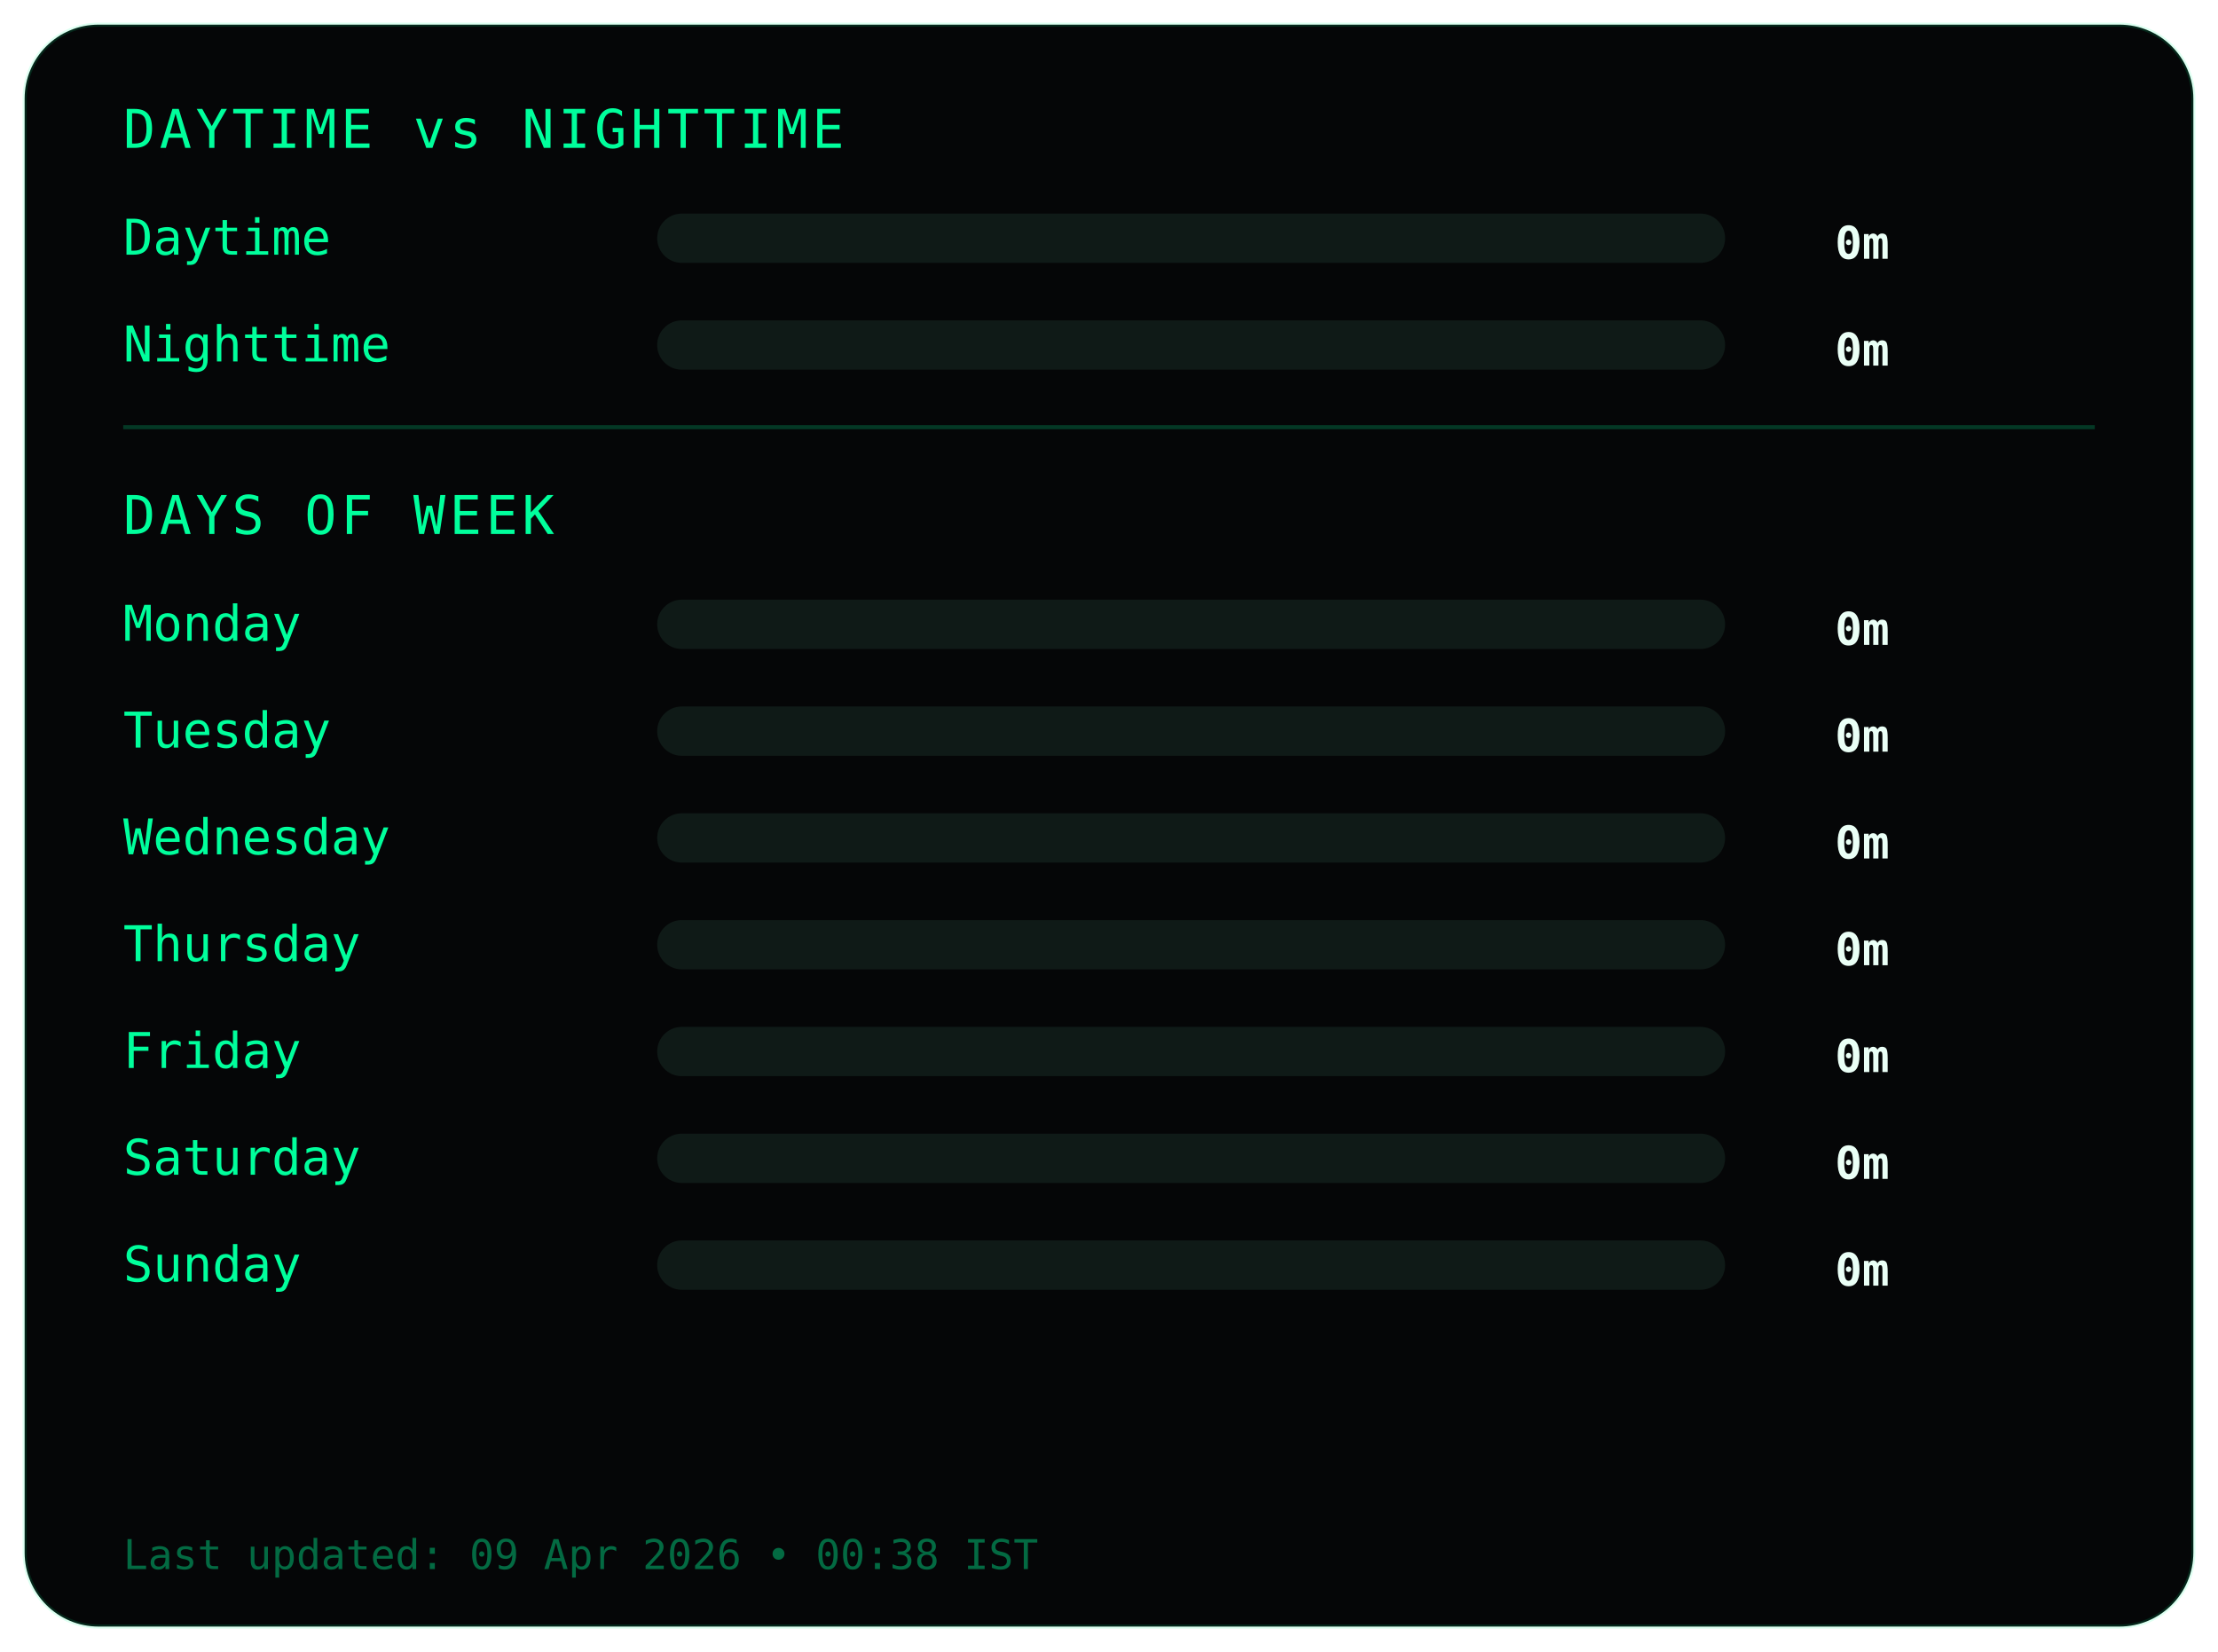
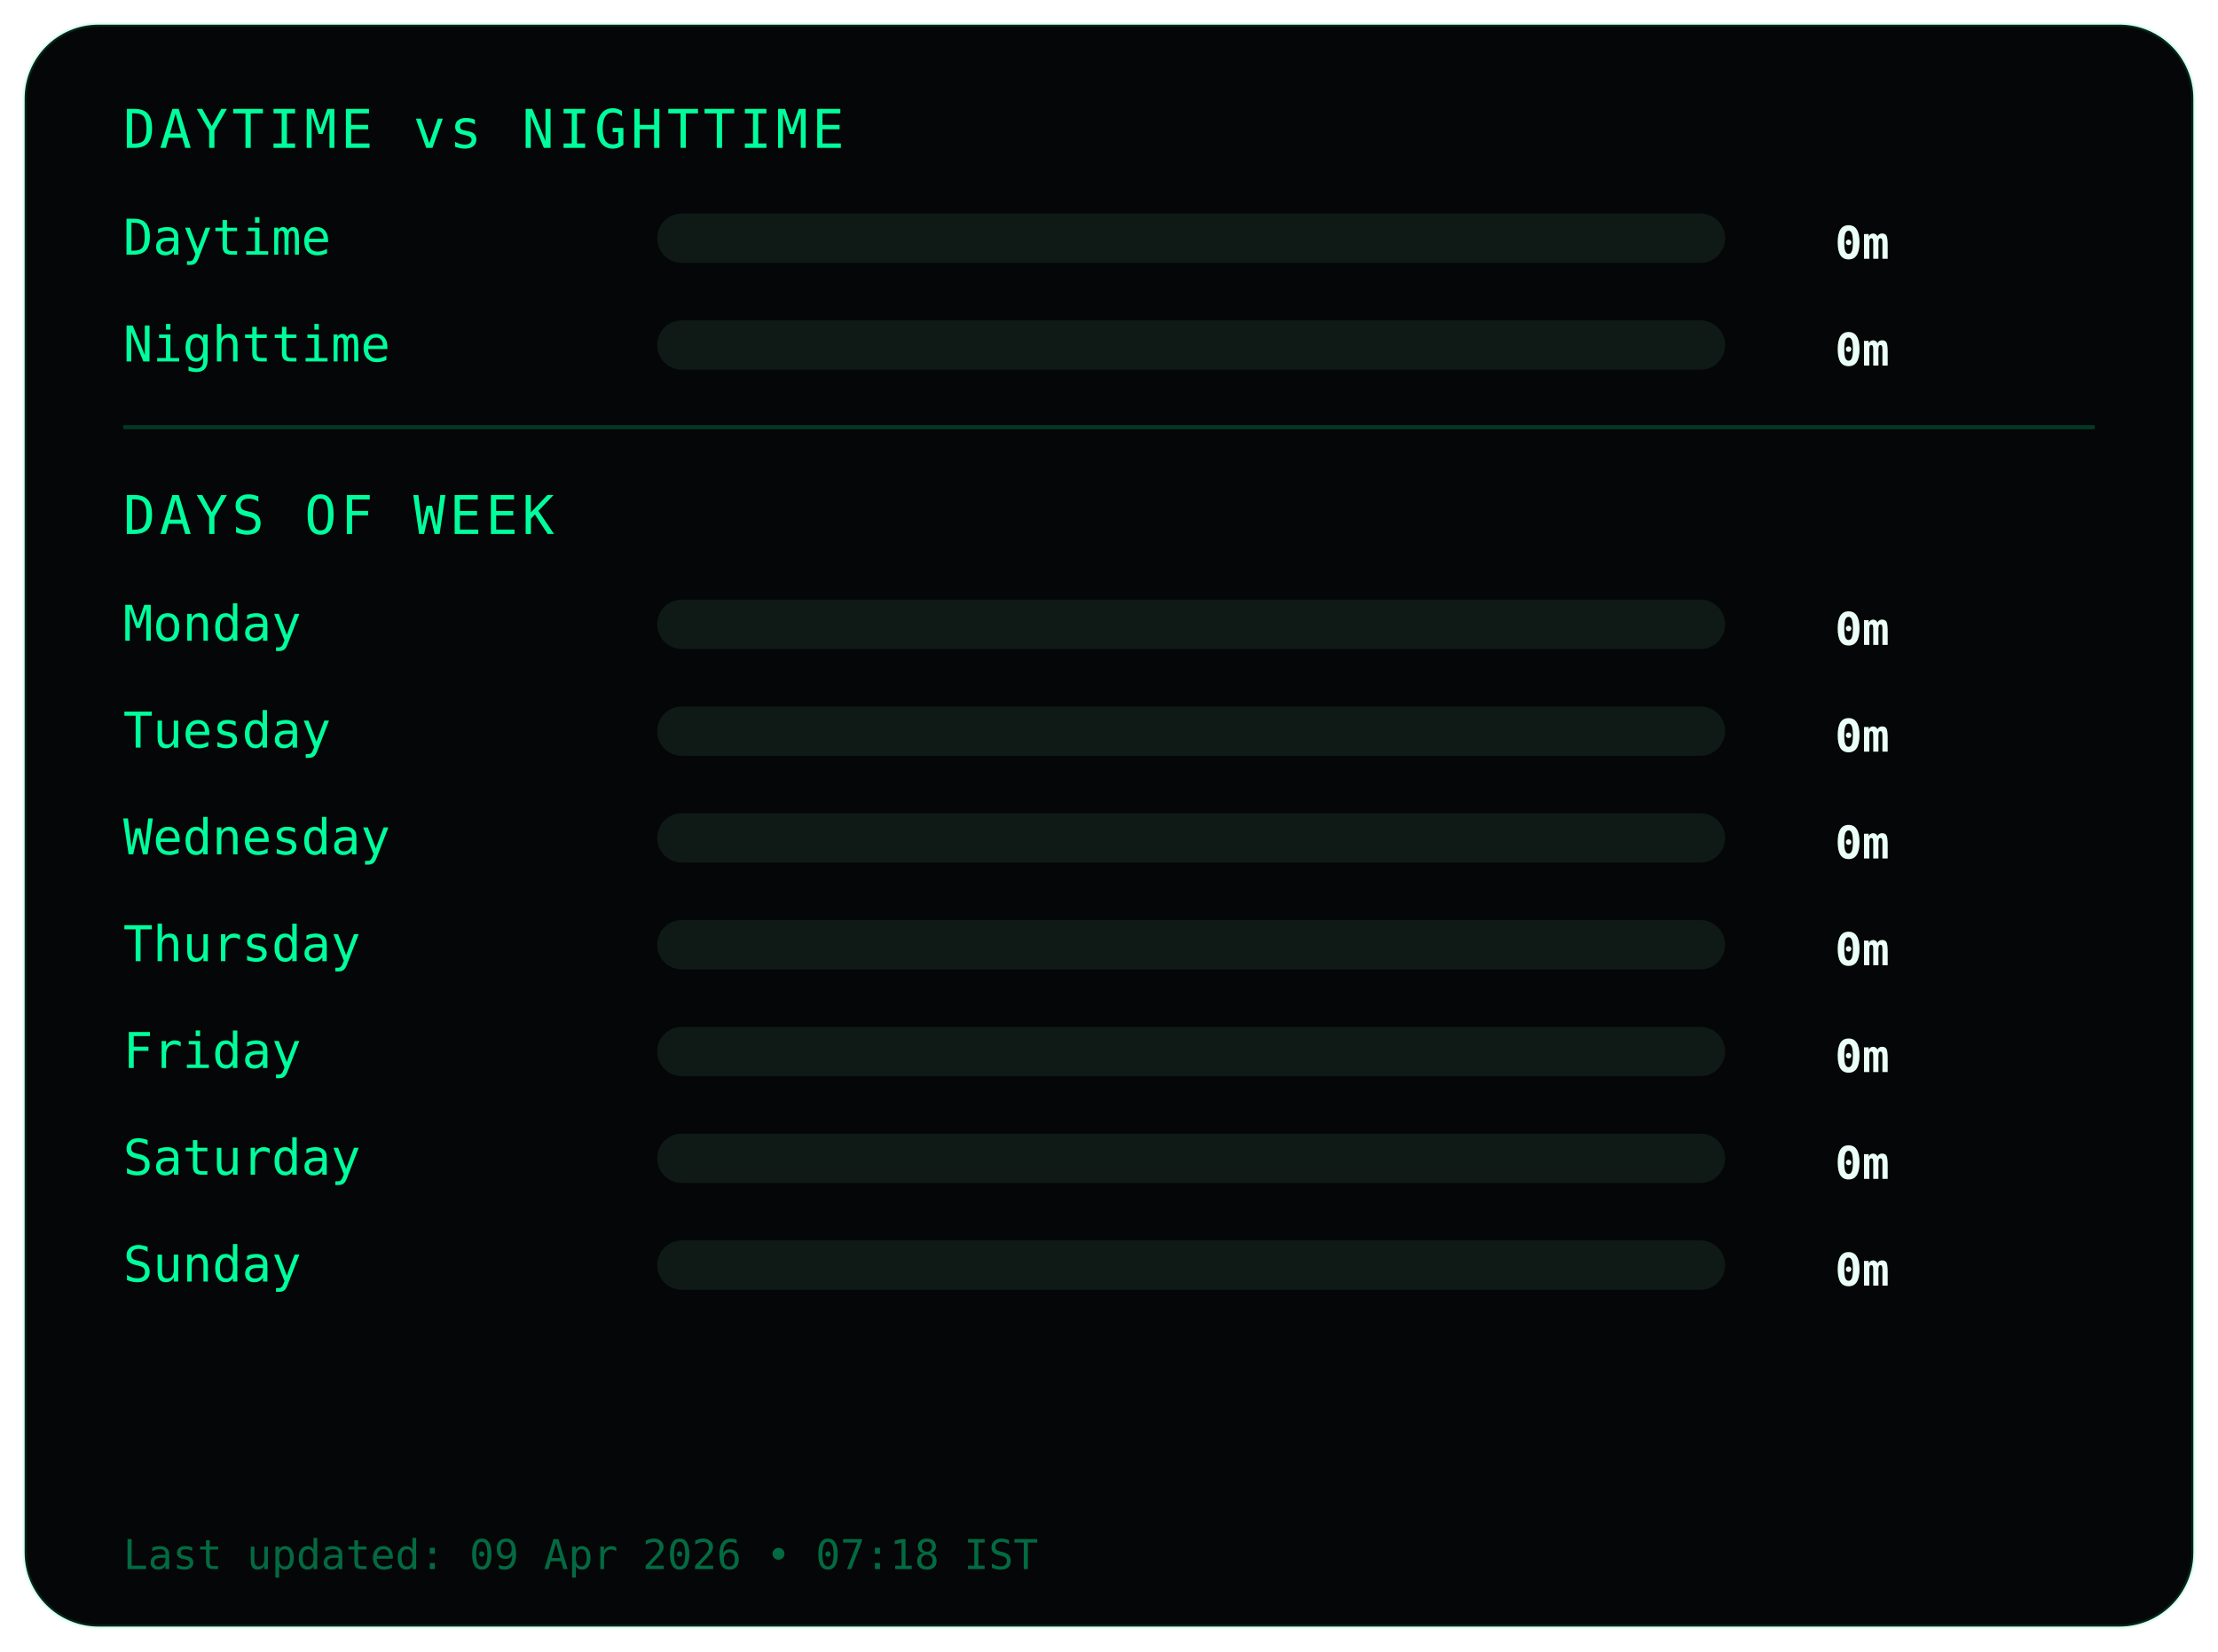
<svg xmlns="http://www.w3.org/2000/svg" width="540" height="402">
  <style>
.frame {
  fill:#050607;
  stroke:#00ff9c22;
  stroke-width:1;
}
.title {
  fill:#00ff9c;
  font-family:monospace;
  font-size:13px;
  letter-spacing:1px;
}
.label {
  fill:#00ff9c;
  font-family:monospace;
  font-size:12px;
}
.value {
  fill:#eafff6;
  font-family:monospace;
  font-size:11px;
  font-weight:bold;
  text-anchor:end;
}
.bar-bg { fill:#0f1a17; }
.bar { fill:#00ff9c; }
.divider { stroke:#00ff9c33; }
.footer {
  fill:#00ff9c66;
  font-family:monospace;
  font-size:10px;
}
</style>
  <rect class="frame" x="6" y="6" rx="18" width="528" height="390" />
  <text class="title" x="30" y="36">DAYTIME vs NIGHTTIME</text>
  <text class="label" x="30" y="62">Daytime</text>
  <rect class="bar-bg" x="160" y="52" width="260" height="12" rx="6" />
  <rect class="bar" x="160" y="52" width="0" height="12" rx="6" />
  <text class="value" x="460" y="63">0m</text>
  <text class="label" x="30" y="88">Nighttime</text>
  <rect class="bar-bg" x="160" y="78" width="260" height="12" rx="6" />
  <rect class="bar" x="160" y="78" width="0" height="12" rx="6" />
  <text class="value" x="460" y="89">0m</text>
  <line class="divider" x1="30" y1="104" x2="510" y2="104" />
  <text class="title" x="30" y="130">DAYS OF WEEK</text>
  <text class="label" x="30" y="156">Monday</text>
  <rect class="bar-bg" x="160" y="146" width="260" height="12" rx="6" />
  <rect class="bar" x="160" y="146" width="0" height="12" rx="6" />
  <text class="value" x="460" y="157">0m</text>
  <text class="label" x="30" y="182">Tuesday</text>
  <rect class="bar-bg" x="160" y="172" width="260" height="12" rx="6" />
  <rect class="bar" x="160" y="172" width="0" height="12" rx="6" />
  <text class="value" x="460" y="183">0m</text>
  <text class="label" x="30" y="208">Wednesday</text>
  <rect class="bar-bg" x="160" y="198" width="260" height="12" rx="6" />
  <rect class="bar" x="160" y="198" width="0" height="12" rx="6" />
  <text class="value" x="460" y="209">0m</text>
  <text class="label" x="30" y="234">Thursday</text>
  <rect class="bar-bg" x="160" y="224" width="260" height="12" rx="6" />
  <rect class="bar" x="160" y="224" width="0" height="12" rx="6" />
  <text class="value" x="460" y="235">0m</text>
  <text class="label" x="30" y="260">Friday</text>
  <rect class="bar-bg" x="160" y="250" width="260" height="12" rx="6" />
  <rect class="bar" x="160" y="250" width="0" height="12" rx="6" />
  <text class="value" x="460" y="261">0m</text>
  <text class="label" x="30" y="286">Saturday</text>
  <rect class="bar-bg" x="160" y="276" width="260" height="12" rx="6" />
  <rect class="bar" x="160" y="276" width="0" height="12" rx="6" />
  <text class="value" x="460" y="287">0m</text>
  <text class="label" x="30" y="312">Sunday</text>
  <rect class="bar-bg" x="160" y="302" width="260" height="12" rx="6" />
  <rect class="bar" x="160" y="302" width="0" height="12" rx="6" />
  <text class="value" x="460" y="313">0m</text>
  <text class="footer" x="30" y="382">
- Last updated: 09 Apr 2026 • 00:38 IST
+ Last updated: 09 Apr 2026 • 07:18 IST
</text>
</svg>
